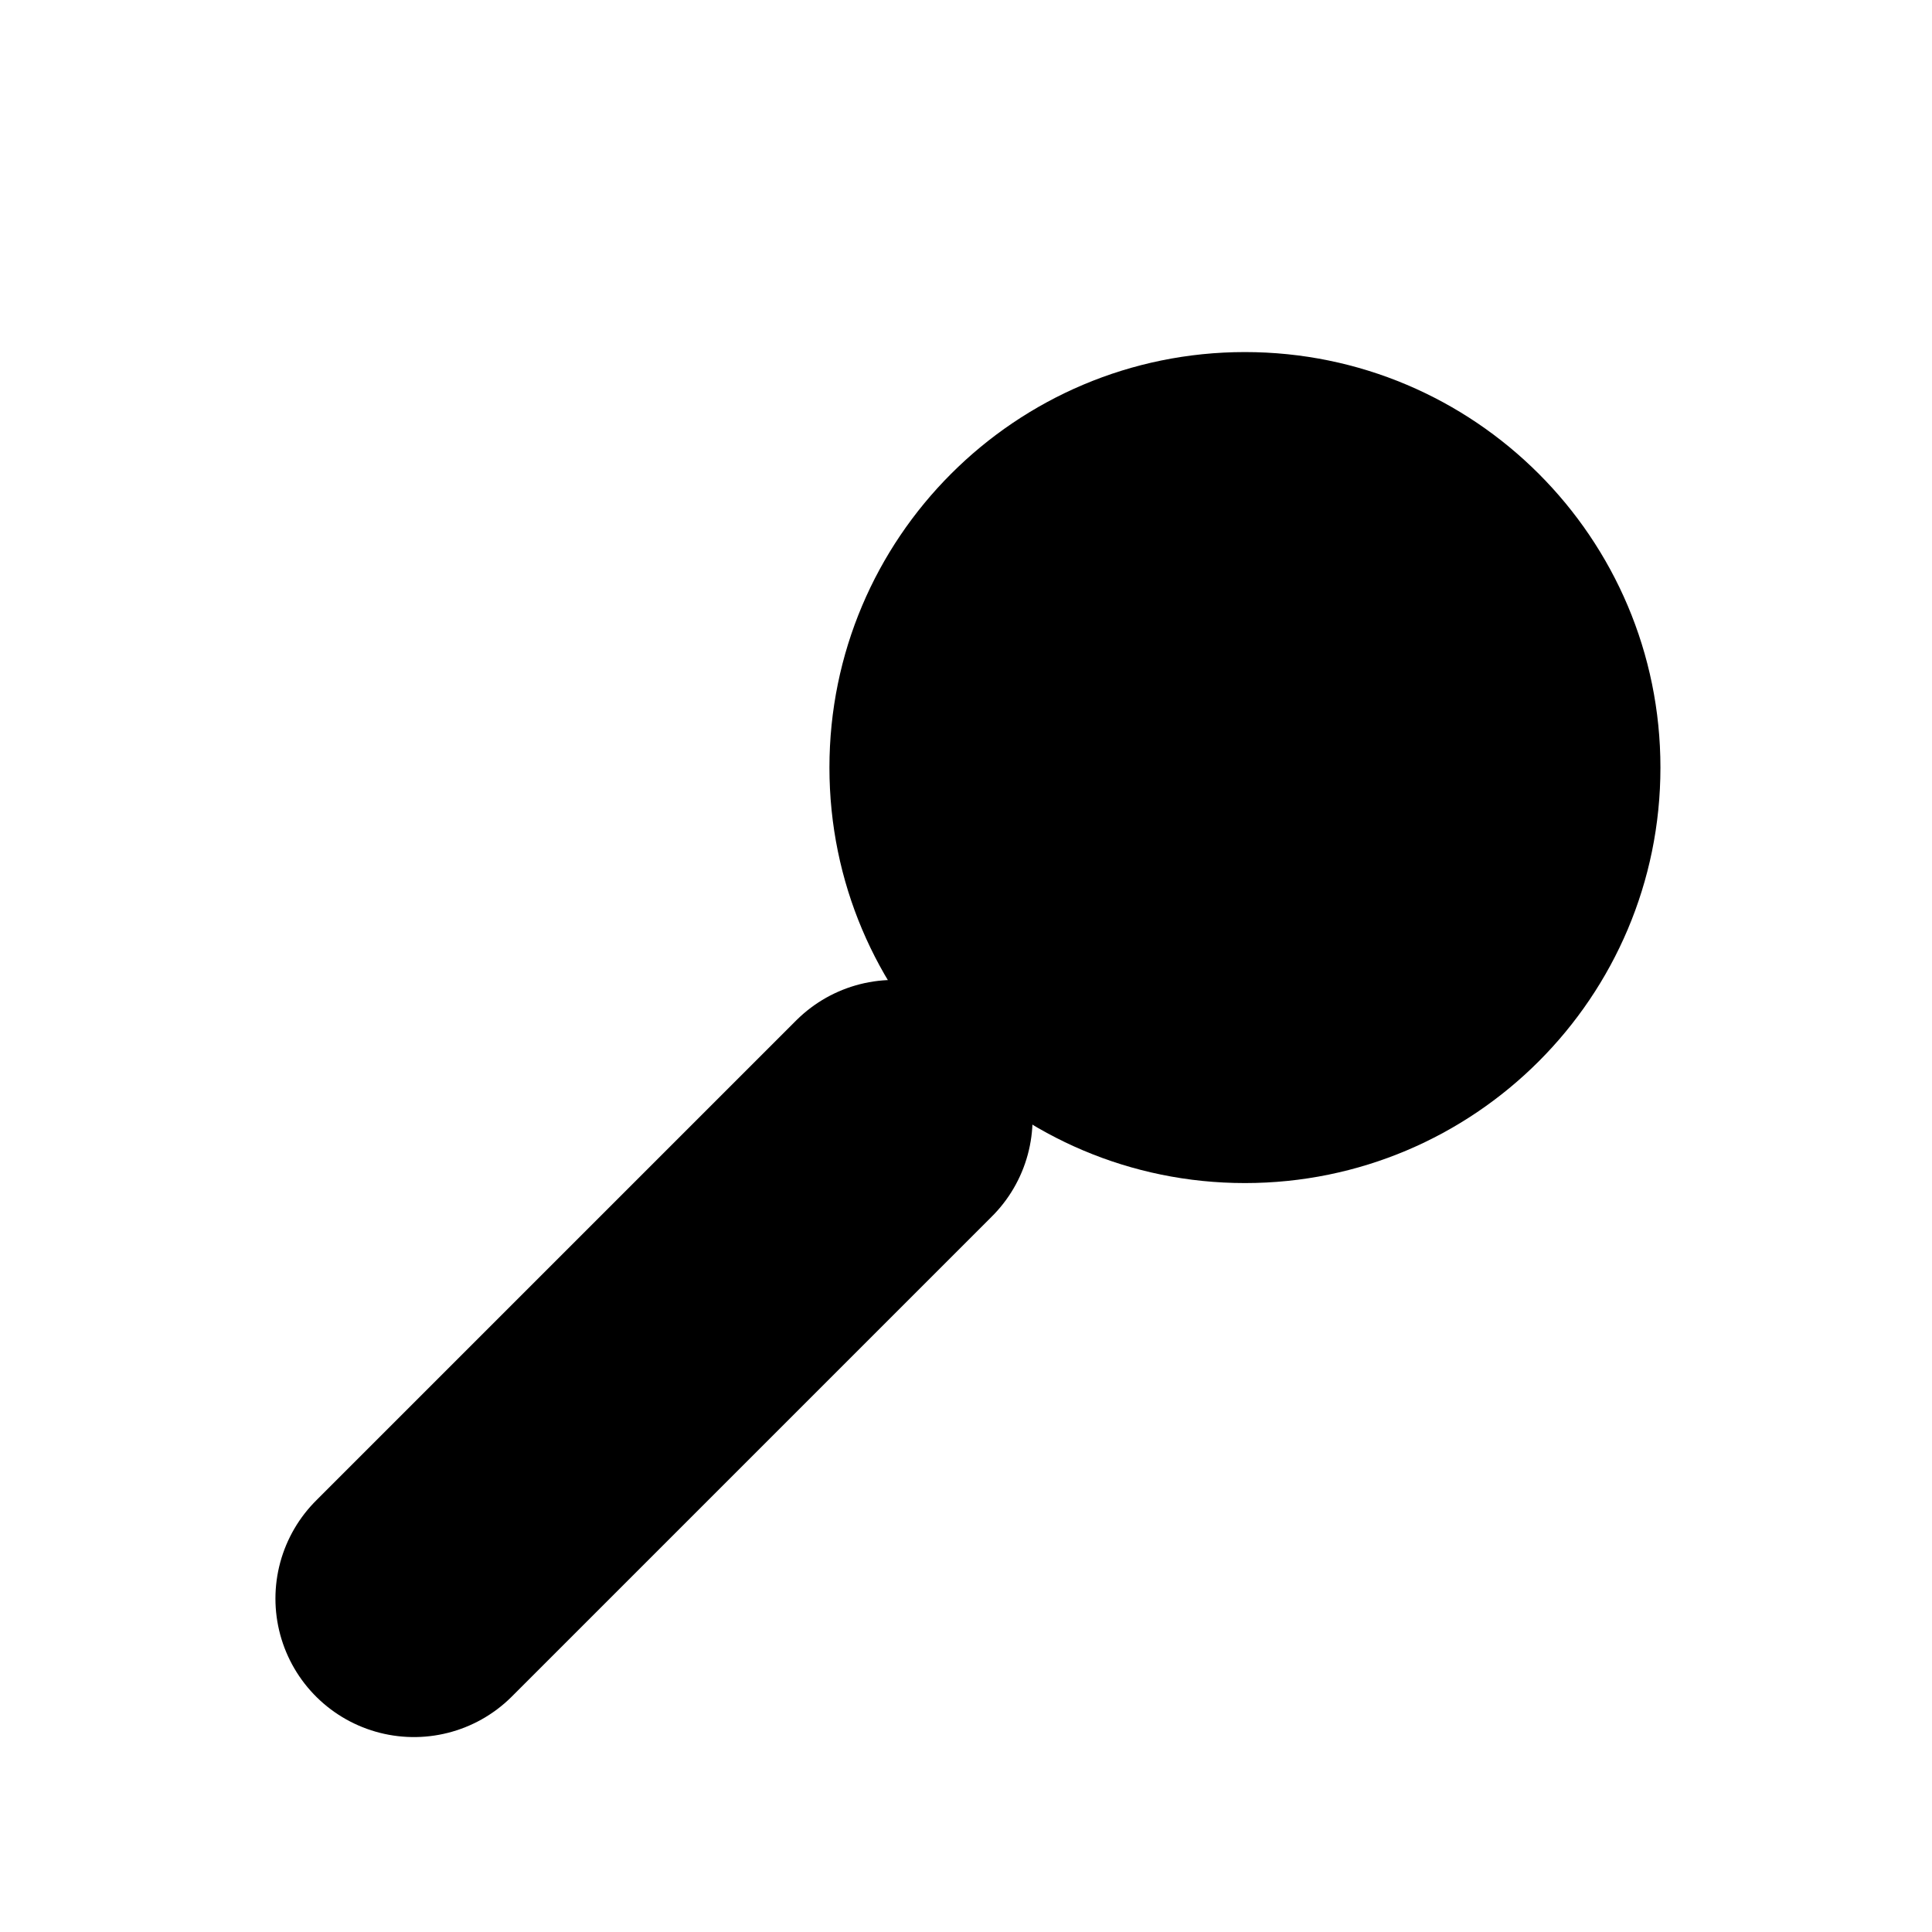
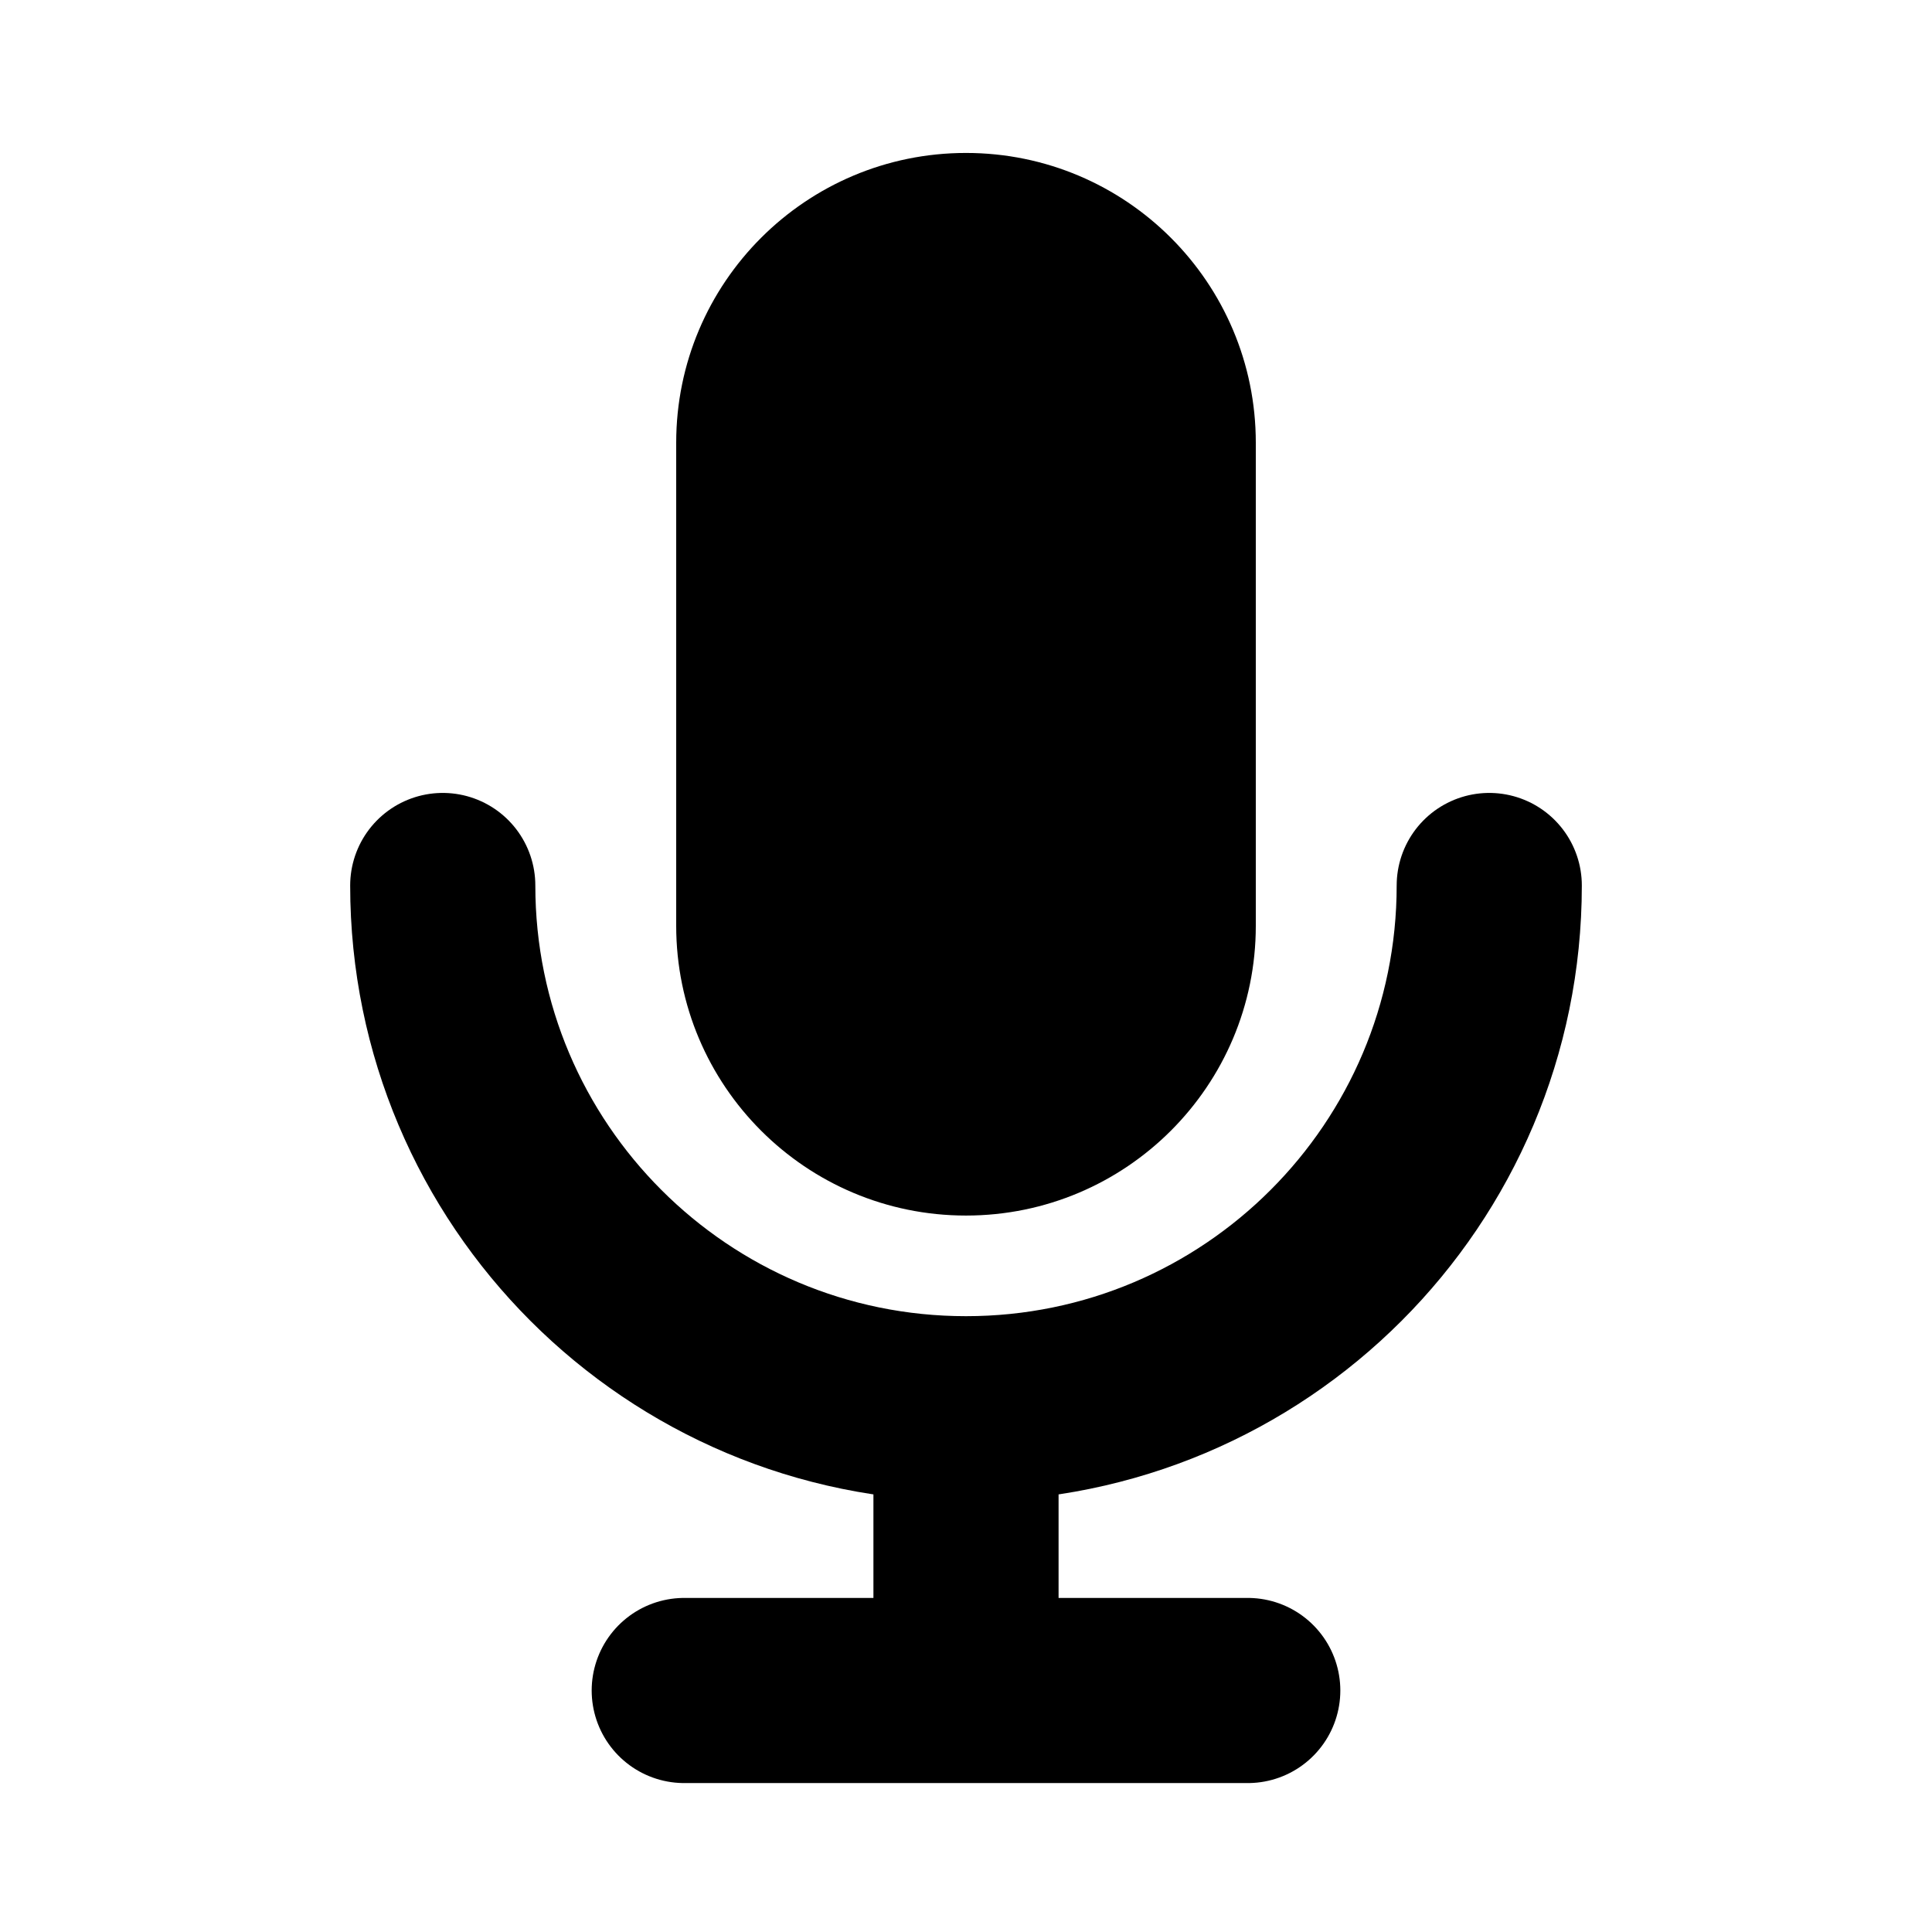
<svg xmlns="http://www.w3.org/2000/svg" viewBox="0 0 24 24" fill="currentColor" fill-rule="evenodd">
-   <g data-ajuste="1" transform="translate(12.024 12.976) scale(1.147) translate(-12 -12)">
-     <path d="M10.5 9a4.5 4.5 0 1 0 9 0a4.5 4.5 0 1 0 -9 0z" />
-     <path fill="none" stroke="currentColor" stroke-width="3" stroke-linecap="round" stroke-linejoin="round" d="M11.2 12.8L6 18" />
-   </g>
+   <path d="M12 1.9a3.6 3.6 0 0 1 3.6 3.6v6a3.6 3.6 0 0 1-7.2 0v-6A3.6 3.6 0 0 1 12 1.9z" />
+   <path fill="none" stroke="currentColor" stroke-width="2.3" stroke-linecap="round" stroke-linejoin="round" d="M5.5 11a6.5 6.5 0 0 0 13 0M12 17.5V21M8.5 21h7" />
</svg>
